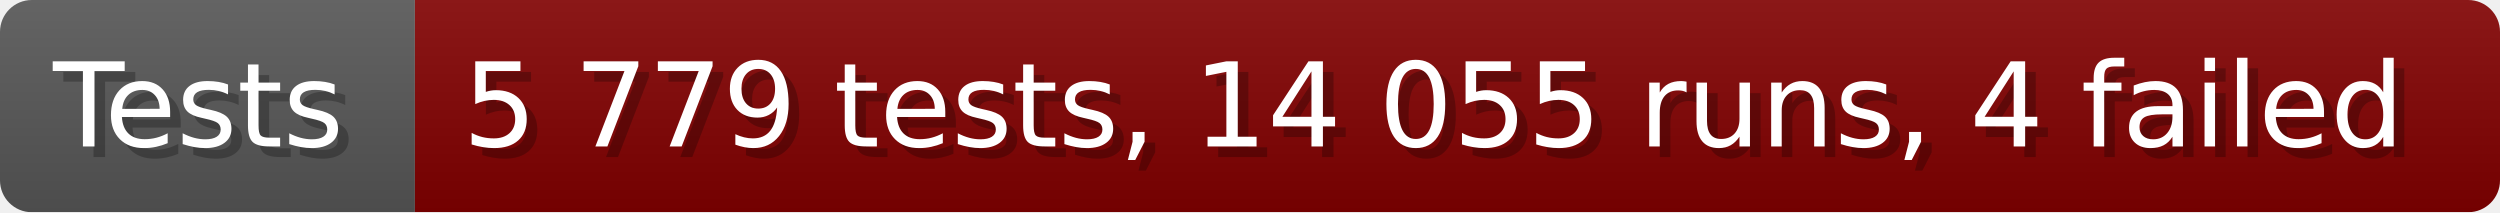
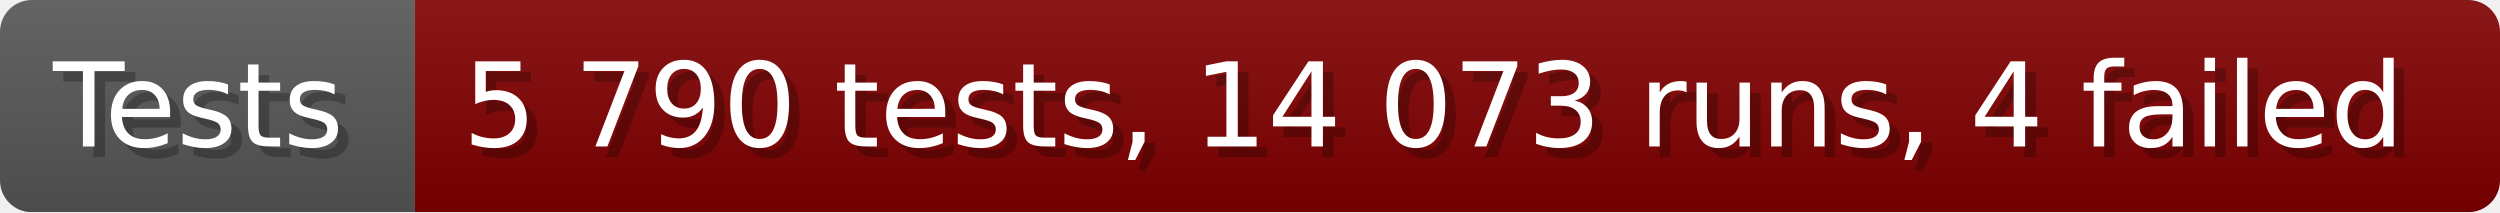
- <svg xmlns="http://www.w3.org/2000/svg" width="235.6" height="20" viewBox="0 0 2356 200" role="img" aria-label="Tests: 5 779 tests, 14 055 runs, 4 failed">
+ <svg xmlns="http://www.w3.org/2000/svg" width="235.6" height="20" viewBox="0 0 2356 200" role="img" aria-label="Tests: 5 790 tests, 14 073 runs, 4 failed">
  <linearGradient id="a" x2="0" y2="100%">
    <stop offset="0" stop-opacity=".1" stop-color="#EEE" />
    <stop offset="1" stop-opacity=".1" />
  </linearGradient>
  <mask id="m">
    <rect width="2356" height="200" rx="30" fill="#FFF" />
  </mask>
  <g mask="url(#m)">
    <rect width="391" height="200" fill="#555" />
    <rect width="1965" height="200" fill="#800000" x="391" />
    <rect width="2356" height="200" fill="url(#a)" />
  </g>
  <g aria-hidden="true" fill="#fff" text-anchor="start" font-family="Verdana,DejaVu Sans,sans-serif" font-size="110">
    <text x="60" y="148" textLength="291" fill="#000" opacity="0.25">Tests</text>
    <text x="50" y="138" textLength="291">Tests</text>
-     <text x="446" y="148" textLength="1865" fill="#000" opacity="0.25">5 779 tests, 14 055 runs, 4 failed</text>
-     <text x="436" y="138" textLength="1865">5 779 tests, 14 055 runs, 4 failed</text>
+     <text x="446" y="148" textLength="1865" fill="#000" opacity="0.25">5 790 tests, 14 073 runs, 4 failed</text>
+     <text x="436" y="138" textLength="1865">5 790 tests, 14 073 runs, 4 failed</text>
  </g>
</svg>
